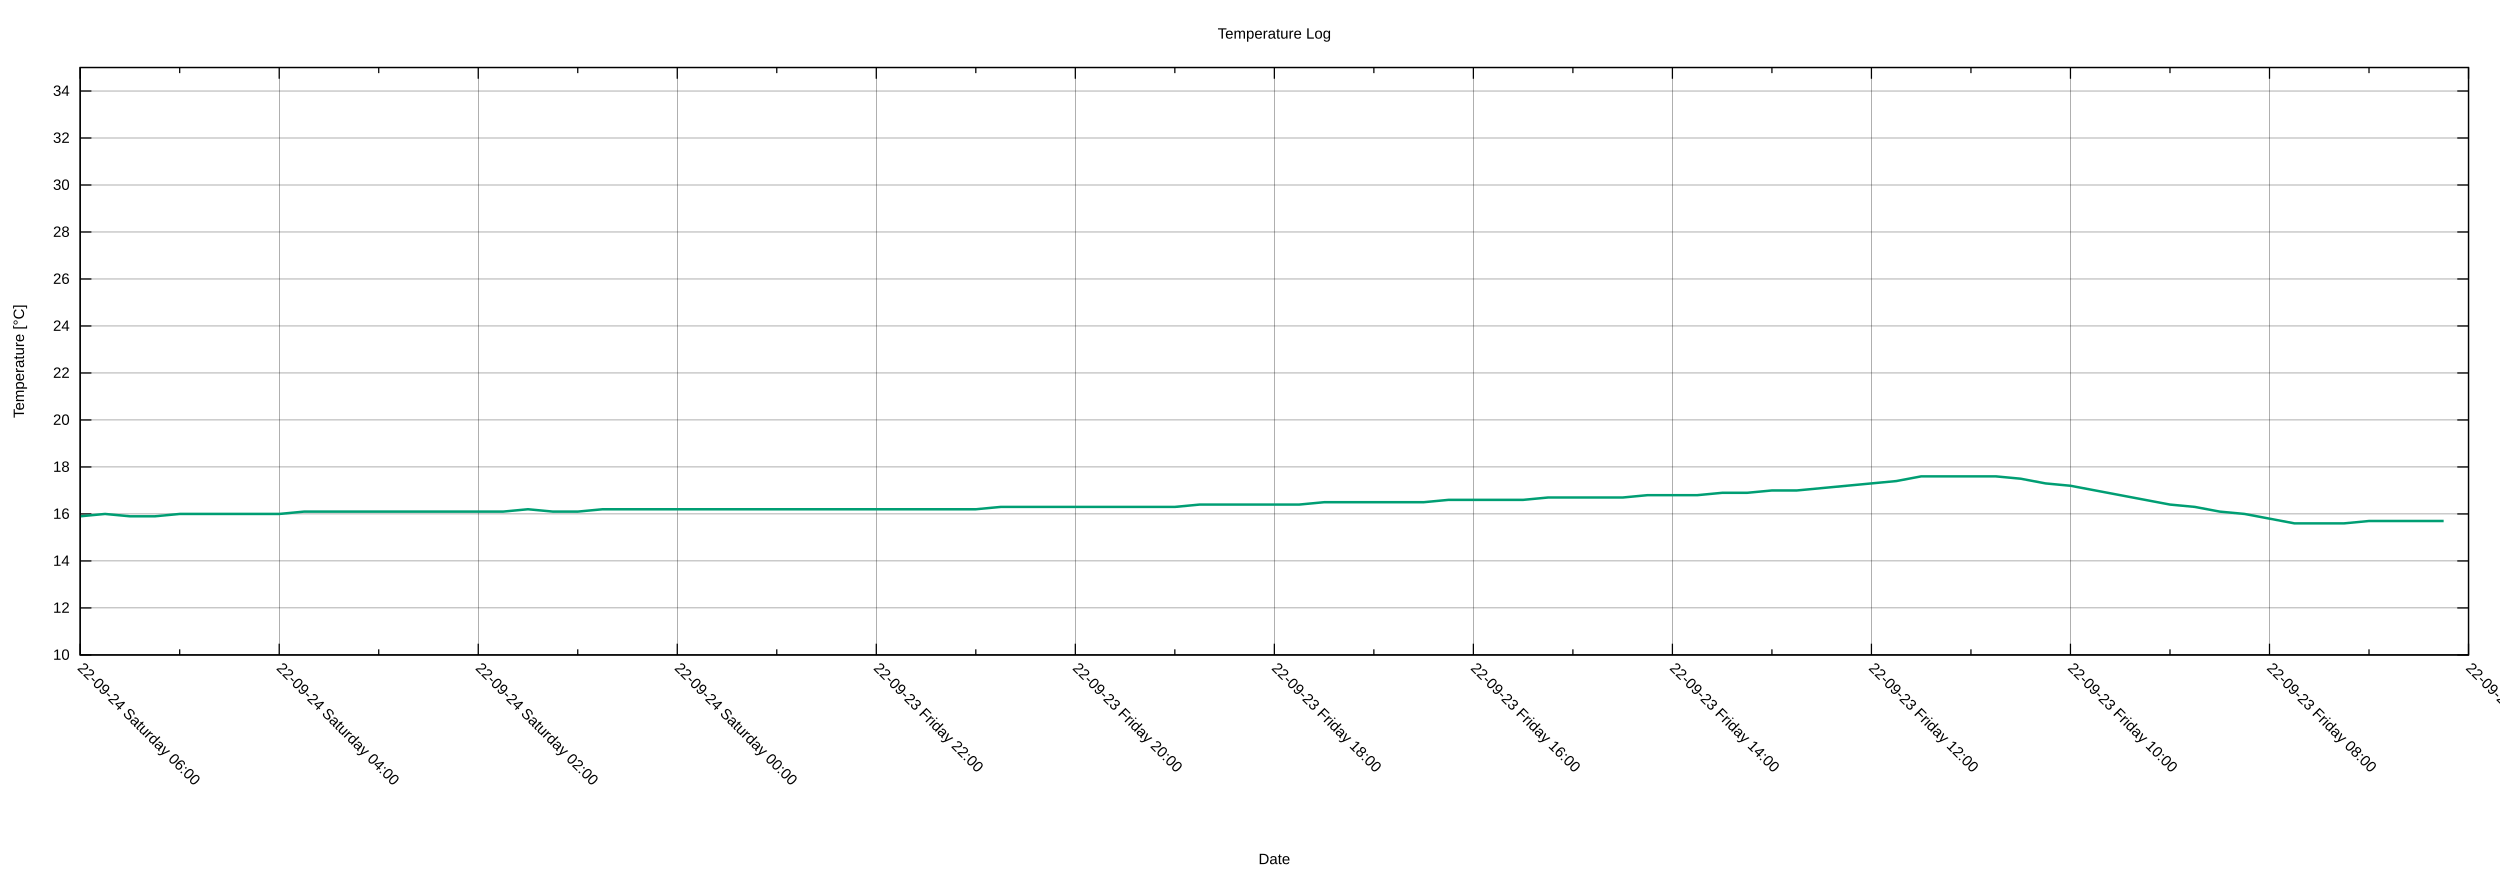
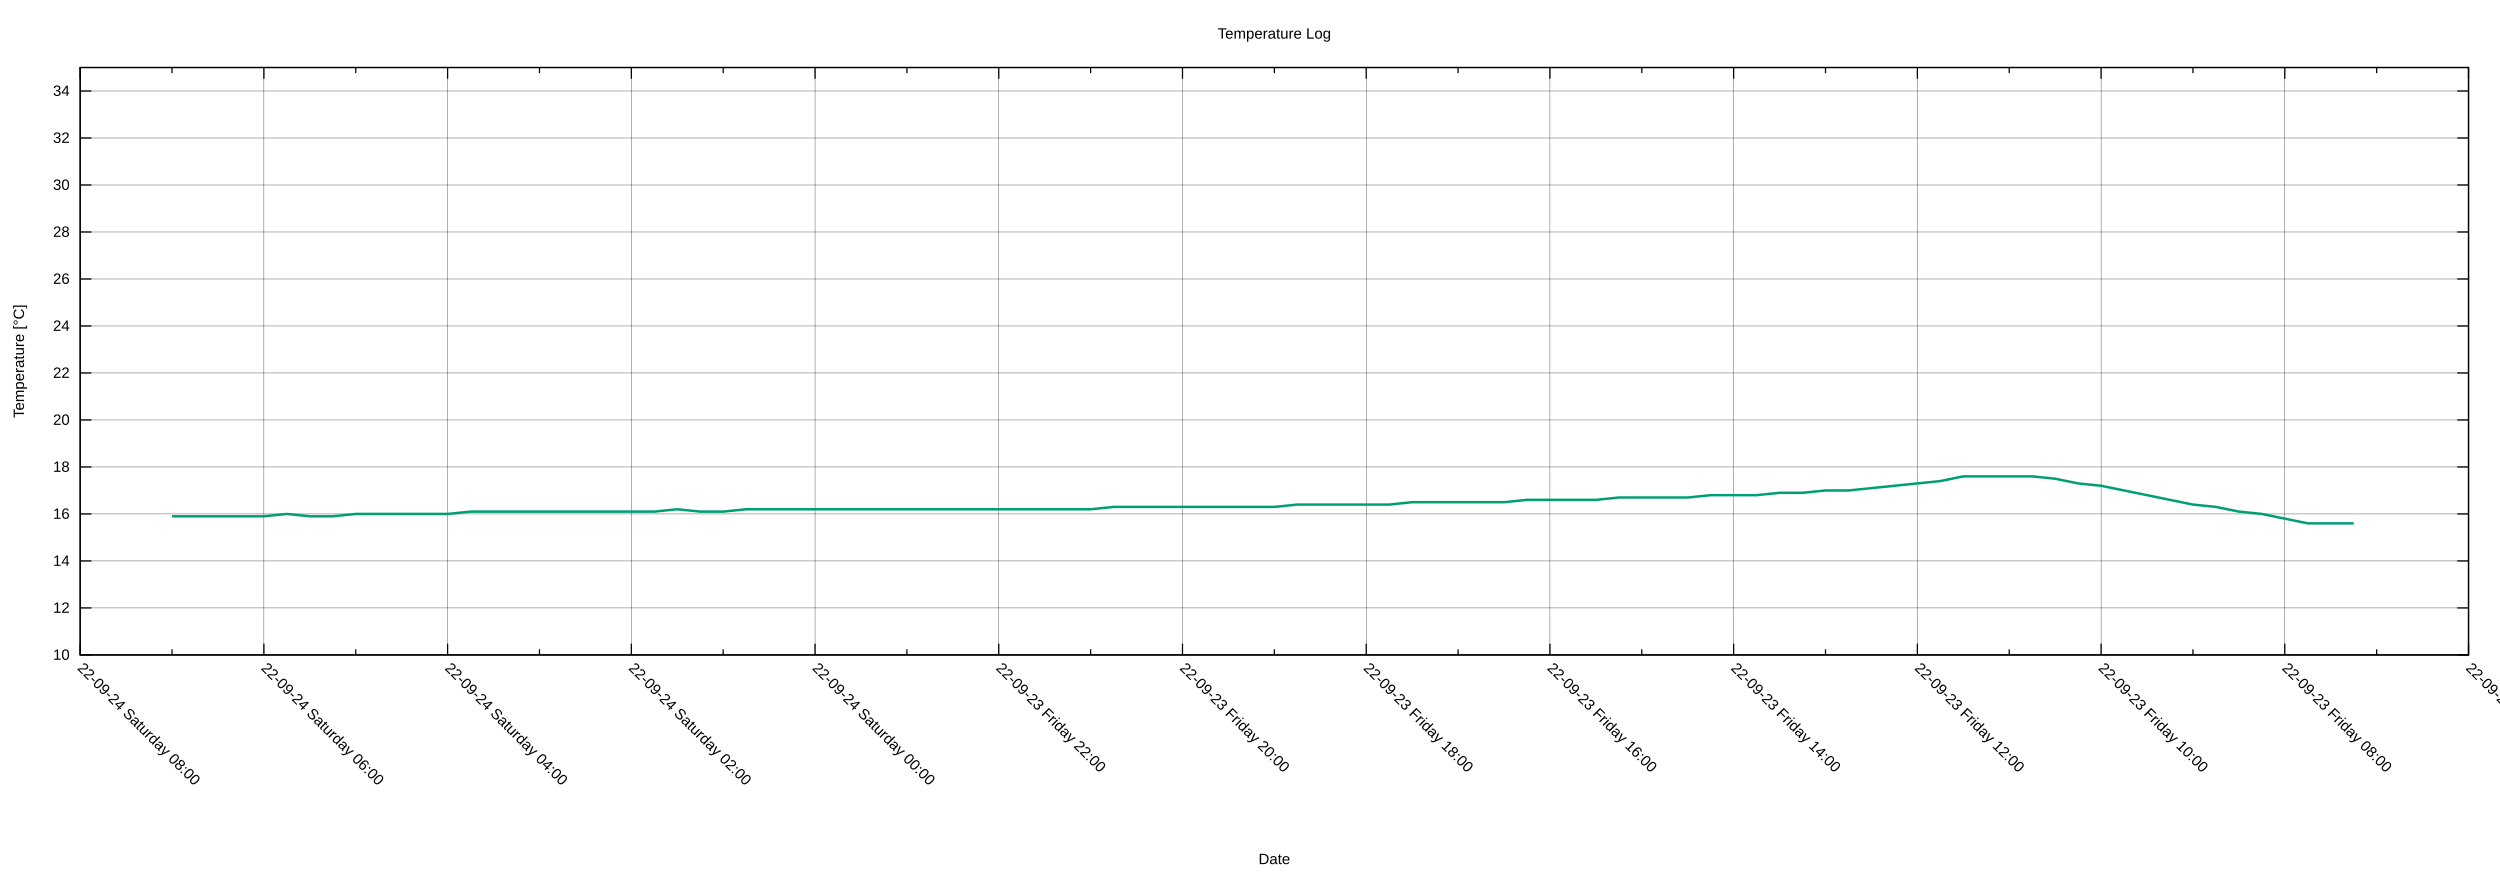
<svg xmlns="http://www.w3.org/2000/svg" xmlns:xlink="http://www.w3.org/1999/xlink" width="2000" height="700" viewBox="0 0 2000 700">
  <g id="gnuplot_canvas">
    <rect x="0" y="0" width="2000" height="700" fill="none" />
    <defs>
      <circle id="gpDot" r="0.5" stroke-width="0.5" stroke="currentColor" />
      <path id="gpPt0" stroke-width="0.222" stroke="currentColor" d="M-1,0 h2 M0,-1 v2" />
      <path id="gpPt1" stroke-width="0.222" stroke="currentColor" d="M-1,-1 L1,1 M1,-1 L-1,1" />
      <path id="gpPt2" stroke-width="0.222" stroke="currentColor" d="M-1,0 L1,0 M0,-1 L0,1 M-1,-1 L1,1 M-1,1 L1,-1" />
      <rect id="gpPt3" stroke-width="0.222" stroke="currentColor" x="-1" y="-1" width="2" height="2" />
      <rect id="gpPt4" stroke-width="0.222" stroke="currentColor" fill="currentColor" x="-1" y="-1" width="2" height="2" />
      <circle id="gpPt5" stroke-width="0.222" stroke="currentColor" cx="0" cy="0" r="1" />
      <use xlink:href="#gpPt5" id="gpPt6" fill="currentColor" stroke="none" />
      <path id="gpPt7" stroke-width="0.222" stroke="currentColor" d="M0,-1.33 L-1.33,0.67 L1.33,0.67 z" />
      <use xlink:href="#gpPt7" id="gpPt8" fill="currentColor" stroke="none" />
      <use xlink:href="#gpPt7" id="gpPt9" stroke="currentColor" transform="rotate(180)" />
      <use xlink:href="#gpPt9" id="gpPt10" fill="currentColor" stroke="none" />
      <use xlink:href="#gpPt3" id="gpPt11" stroke="currentColor" transform="rotate(45)" />
      <use xlink:href="#gpPt11" id="gpPt12" fill="currentColor" stroke="none" />
      <path id="gpPt13" stroke-width="0.222" stroke="currentColor" d="M0,1.330 L1.265,0.411 L0.782,-1.067 L-0.782,-1.076 L-1.265,0.411 z" />
      <use xlink:href="#gpPt13" id="gpPt14" fill="currentColor" stroke="none" />
      <filter id="textbox" filterUnits="objectBoundingBox" x="0" y="0" height="1" width="1">
        <feFlood flood-color="white" flood-opacity="1" result="bgnd" />
        <feComposite in="SourceGraphic" in2="bgnd" operator="atop" />
      </filter>
      <filter id="greybox" filterUnits="objectBoundingBox" x="0" y="0" height="1" width="1">
        <feFlood flood-color="lightgrey" flood-opacity="1" result="grey" />
        <feComposite in="SourceGraphic" in2="grey" operator="atop" />
      </filter>
    </defs>
    <g fill="none" color="white" stroke="currentColor" stroke-width="1.00" stroke-linecap="butt" stroke-linejoin="miter">
</g>
    <g fill="none" color="black" stroke="currentColor" stroke-width="1.00" stroke-linecap="butt" stroke-linejoin="miter">
</g>
    <g fill="none" color="black" stroke="black" stroke-width="0.25" stroke-linecap="butt" stroke-linejoin="miter">
</g>
    <g fill="none" color="black" stroke="currentColor" stroke-width="0.25" stroke-linecap="butt" stroke-linejoin="miter">
      <path stroke="black" class="gridline" d="M64.14,523.95 L1974.82,523.95  " />
    </g>
    <g fill="none" color="black" stroke="black" stroke-width="1.00" stroke-linecap="butt" stroke-linejoin="miter">
</g>
    <g fill="none" color="black" stroke="currentColor" stroke-width="1.00" stroke-linecap="butt" stroke-linejoin="miter">
      <path stroke="black" d="M64.14,523.95 L73.14,523.95 M1974.82,523.95 L1965.82,523.95  " />
      <g transform="translate(55.75,527.85)" stroke="none" fill="black" font-family="Arial" font-size="12.00" text-anchor="end">
        <text>
          <tspan font-family="Arial"> 10</tspan>
        </text>
      </g>
    </g>
    <g fill="none" color="black" stroke="currentColor" stroke-width="1.00" stroke-linecap="butt" stroke-linejoin="miter">
</g>
    <g fill="none" color="black" stroke="black" stroke-width="0.25" stroke-linecap="butt" stroke-linejoin="miter">
</g>
    <g fill="none" color="black" stroke="currentColor" stroke-width="0.25" stroke-linecap="butt" stroke-linejoin="miter">
      <path stroke="black" class="gridline" d="M64.14,486.35 L1974.82,486.35  " />
    </g>
    <g fill="none" color="black" stroke="black" stroke-width="1.00" stroke-linecap="butt" stroke-linejoin="miter">
</g>
    <g fill="none" color="black" stroke="currentColor" stroke-width="1.00" stroke-linecap="butt" stroke-linejoin="miter">
      <path stroke="black" d="M64.14,486.35 L73.14,486.35 M1974.82,486.35 L1965.82,486.35  " />
      <g transform="translate(55.75,490.25)" stroke="none" fill="black" font-family="Arial" font-size="12.00" text-anchor="end">
        <text>
          <tspan font-family="Arial"> 12</tspan>
        </text>
      </g>
    </g>
    <g fill="none" color="black" stroke="currentColor" stroke-width="1.00" stroke-linecap="butt" stroke-linejoin="miter">
</g>
    <g fill="none" color="black" stroke="black" stroke-width="0.25" stroke-linecap="butt" stroke-linejoin="miter">
</g>
    <g fill="none" color="black" stroke="currentColor" stroke-width="0.25" stroke-linecap="butt" stroke-linejoin="miter">
      <path stroke="black" class="gridline" d="M64.14,448.76 L1974.82,448.76  " />
    </g>
    <g fill="none" color="black" stroke="black" stroke-width="1.00" stroke-linecap="butt" stroke-linejoin="miter">
</g>
    <g fill="none" color="black" stroke="currentColor" stroke-width="1.00" stroke-linecap="butt" stroke-linejoin="miter">
      <path stroke="black" d="M64.14,448.76 L73.14,448.76 M1974.82,448.76 L1965.82,448.76  " />
      <g transform="translate(55.75,452.66)" stroke="none" fill="black" font-family="Arial" font-size="12.00" text-anchor="end">
        <text>
          <tspan font-family="Arial"> 14</tspan>
        </text>
      </g>
    </g>
    <g fill="none" color="black" stroke="currentColor" stroke-width="1.00" stroke-linecap="butt" stroke-linejoin="miter">
</g>
    <g fill="none" color="black" stroke="black" stroke-width="0.25" stroke-linecap="butt" stroke-linejoin="miter">
</g>
    <g fill="none" color="black" stroke="currentColor" stroke-width="0.25" stroke-linecap="butt" stroke-linejoin="miter">
      <path stroke="black" class="gridline" d="M64.14,411.16 L1974.82,411.16  " />
    </g>
    <g fill="none" color="black" stroke="black" stroke-width="1.00" stroke-linecap="butt" stroke-linejoin="miter">
</g>
    <g fill="none" color="black" stroke="currentColor" stroke-width="1.00" stroke-linecap="butt" stroke-linejoin="miter">
      <path stroke="black" d="M64.14,411.16 L73.14,411.16 M1974.82,411.16 L1965.82,411.16  " />
      <g transform="translate(55.75,415.06)" stroke="none" fill="black" font-family="Arial" font-size="12.00" text-anchor="end">
        <text>
          <tspan font-family="Arial"> 16</tspan>
        </text>
      </g>
    </g>
    <g fill="none" color="black" stroke="currentColor" stroke-width="1.00" stroke-linecap="butt" stroke-linejoin="miter">
</g>
    <g fill="none" color="black" stroke="black" stroke-width="0.25" stroke-linecap="butt" stroke-linejoin="miter">
</g>
    <g fill="none" color="black" stroke="currentColor" stroke-width="0.25" stroke-linecap="butt" stroke-linejoin="miter">
      <path stroke="black" class="gridline" d="M64.14,373.57 L1974.82,373.57  " />
    </g>
    <g fill="none" color="black" stroke="black" stroke-width="1.00" stroke-linecap="butt" stroke-linejoin="miter">
</g>
    <g fill="none" color="black" stroke="currentColor" stroke-width="1.00" stroke-linecap="butt" stroke-linejoin="miter">
      <path stroke="black" d="M64.14,373.57 L73.14,373.57 M1974.82,373.57 L1965.82,373.57  " />
      <g transform="translate(55.75,377.47)" stroke="none" fill="black" font-family="Arial" font-size="12.00" text-anchor="end">
        <text>
          <tspan font-family="Arial"> 18</tspan>
        </text>
      </g>
    </g>
    <g fill="none" color="black" stroke="currentColor" stroke-width="1.00" stroke-linecap="butt" stroke-linejoin="miter">
</g>
    <g fill="none" color="black" stroke="black" stroke-width="0.25" stroke-linecap="butt" stroke-linejoin="miter">
</g>
    <g fill="none" color="black" stroke="currentColor" stroke-width="0.25" stroke-linecap="butt" stroke-linejoin="miter">
      <path stroke="black" class="gridline" d="M64.14,335.97 L1974.82,335.97  " />
    </g>
    <g fill="none" color="black" stroke="black" stroke-width="1.00" stroke-linecap="butt" stroke-linejoin="miter">
</g>
    <g fill="none" color="black" stroke="currentColor" stroke-width="1.00" stroke-linecap="butt" stroke-linejoin="miter">
      <path stroke="black" d="M64.14,335.97 L73.14,335.97 M1974.82,335.97 L1965.82,335.97  " />
      <g transform="translate(55.75,339.87)" stroke="none" fill="black" font-family="Arial" font-size="12.00" text-anchor="end">
        <text>
          <tspan font-family="Arial"> 20</tspan>
        </text>
      </g>
    </g>
    <g fill="none" color="black" stroke="currentColor" stroke-width="1.00" stroke-linecap="butt" stroke-linejoin="miter">
</g>
    <g fill="none" color="black" stroke="black" stroke-width="0.25" stroke-linecap="butt" stroke-linejoin="miter">
</g>
    <g fill="none" color="black" stroke="currentColor" stroke-width="0.25" stroke-linecap="butt" stroke-linejoin="miter">
      <path stroke="black" class="gridline" d="M64.14,298.38 L1974.82,298.38  " />
    </g>
    <g fill="none" color="black" stroke="black" stroke-width="1.00" stroke-linecap="butt" stroke-linejoin="miter">
</g>
    <g fill="none" color="black" stroke="currentColor" stroke-width="1.00" stroke-linecap="butt" stroke-linejoin="miter">
      <path stroke="black" d="M64.14,298.38 L73.14,298.38 M1974.82,298.38 L1965.82,298.38  " />
      <g transform="translate(55.75,302.28)" stroke="none" fill="black" font-family="Arial" font-size="12.00" text-anchor="end">
        <text>
          <tspan font-family="Arial"> 22</tspan>
        </text>
      </g>
    </g>
    <g fill="none" color="black" stroke="currentColor" stroke-width="1.00" stroke-linecap="butt" stroke-linejoin="miter">
</g>
    <g fill="none" color="black" stroke="black" stroke-width="0.25" stroke-linecap="butt" stroke-linejoin="miter">
</g>
    <g fill="none" color="black" stroke="currentColor" stroke-width="0.25" stroke-linecap="butt" stroke-linejoin="miter">
      <path stroke="black" class="gridline" d="M64.14,260.78 L1974.82,260.78  " />
    </g>
    <g fill="none" color="black" stroke="black" stroke-width="1.00" stroke-linecap="butt" stroke-linejoin="miter">
</g>
    <g fill="none" color="black" stroke="currentColor" stroke-width="1.00" stroke-linecap="butt" stroke-linejoin="miter">
      <path stroke="black" d="M64.14,260.78 L73.14,260.78 M1974.82,260.78 L1965.82,260.78  " />
      <g transform="translate(55.75,264.68)" stroke="none" fill="black" font-family="Arial" font-size="12.00" text-anchor="end">
        <text>
          <tspan font-family="Arial"> 24</tspan>
        </text>
      </g>
    </g>
    <g fill="none" color="black" stroke="currentColor" stroke-width="1.00" stroke-linecap="butt" stroke-linejoin="miter">
</g>
    <g fill="none" color="black" stroke="black" stroke-width="0.25" stroke-linecap="butt" stroke-linejoin="miter">
</g>
    <g fill="none" color="black" stroke="currentColor" stroke-width="0.25" stroke-linecap="butt" stroke-linejoin="miter">
      <path stroke="black" class="gridline" d="M64.14,223.19 L1974.82,223.19  " />
    </g>
    <g fill="none" color="black" stroke="black" stroke-width="1.00" stroke-linecap="butt" stroke-linejoin="miter">
</g>
    <g fill="none" color="black" stroke="currentColor" stroke-width="1.00" stroke-linecap="butt" stroke-linejoin="miter">
      <path stroke="black" d="M64.14,223.19 L73.14,223.19 M1974.82,223.19 L1965.82,223.19  " />
      <g transform="translate(55.75,227.09)" stroke="none" fill="black" font-family="Arial" font-size="12.00" text-anchor="end">
        <text>
          <tspan font-family="Arial"> 26</tspan>
        </text>
      </g>
    </g>
    <g fill="none" color="black" stroke="currentColor" stroke-width="1.00" stroke-linecap="butt" stroke-linejoin="miter">
</g>
    <g fill="none" color="black" stroke="black" stroke-width="0.25" stroke-linecap="butt" stroke-linejoin="miter">
</g>
    <g fill="none" color="black" stroke="currentColor" stroke-width="0.25" stroke-linecap="butt" stroke-linejoin="miter">
      <path stroke="black" class="gridline" d="M64.14,185.59 L1974.82,185.59  " />
    </g>
    <g fill="none" color="black" stroke="black" stroke-width="1.00" stroke-linecap="butt" stroke-linejoin="miter">
</g>
    <g fill="none" color="black" stroke="currentColor" stroke-width="1.00" stroke-linecap="butt" stroke-linejoin="miter">
      <path stroke="black" d="M64.14,185.59 L73.14,185.59 M1974.82,185.59 L1965.82,185.59  " />
      <g transform="translate(55.75,189.49)" stroke="none" fill="black" font-family="Arial" font-size="12.00" text-anchor="end">
        <text>
          <tspan font-family="Arial"> 28</tspan>
        </text>
      </g>
    </g>
    <g fill="none" color="black" stroke="currentColor" stroke-width="1.00" stroke-linecap="butt" stroke-linejoin="miter">
</g>
    <g fill="none" color="black" stroke="black" stroke-width="0.25" stroke-linecap="butt" stroke-linejoin="miter">
</g>
    <g fill="none" color="black" stroke="currentColor" stroke-width="0.25" stroke-linecap="butt" stroke-linejoin="miter">
      <path stroke="black" class="gridline" d="M64.14,148.00 L1974.82,148.00  " />
    </g>
    <g fill="none" color="black" stroke="black" stroke-width="1.00" stroke-linecap="butt" stroke-linejoin="miter">
</g>
    <g fill="none" color="black" stroke="currentColor" stroke-width="1.00" stroke-linecap="butt" stroke-linejoin="miter">
      <path stroke="black" d="M64.14,148.00 L73.14,148.00 M1974.82,148.00 L1965.82,148.00  " />
      <g transform="translate(55.75,151.90)" stroke="none" fill="black" font-family="Arial" font-size="12.00" text-anchor="end">
        <text>
          <tspan font-family="Arial"> 30</tspan>
        </text>
      </g>
    </g>
    <g fill="none" color="black" stroke="currentColor" stroke-width="1.00" stroke-linecap="butt" stroke-linejoin="miter">
</g>
    <g fill="none" color="black" stroke="black" stroke-width="0.25" stroke-linecap="butt" stroke-linejoin="miter">
</g>
    <g fill="none" color="black" stroke="currentColor" stroke-width="0.25" stroke-linecap="butt" stroke-linejoin="miter">
      <path stroke="black" class="gridline" d="M64.14,110.40 L1974.82,110.40  " />
    </g>
    <g fill="none" color="black" stroke="black" stroke-width="1.00" stroke-linecap="butt" stroke-linejoin="miter">
</g>
    <g fill="none" color="black" stroke="currentColor" stroke-width="1.00" stroke-linecap="butt" stroke-linejoin="miter">
      <path stroke="black" d="M64.14,110.40 L73.14,110.40 M1974.82,110.40 L1965.82,110.40  " />
      <g transform="translate(55.75,114.30)" stroke="none" fill="black" font-family="Arial" font-size="12.00" text-anchor="end">
        <text>
          <tspan font-family="Arial"> 32</tspan>
        </text>
      </g>
    </g>
    <g fill="none" color="black" stroke="currentColor" stroke-width="1.00" stroke-linecap="butt" stroke-linejoin="miter">
</g>
    <g fill="none" color="black" stroke="black" stroke-width="0.25" stroke-linecap="butt" stroke-linejoin="miter">
</g>
    <g fill="none" color="black" stroke="currentColor" stroke-width="0.25" stroke-linecap="butt" stroke-linejoin="miter">
      <path stroke="black" class="gridline" d="M64.14,72.81 L1974.82,72.81  " />
    </g>
    <g fill="none" color="black" stroke="black" stroke-width="1.00" stroke-linecap="butt" stroke-linejoin="miter">
</g>
    <g fill="none" color="black" stroke="currentColor" stroke-width="1.00" stroke-linecap="butt" stroke-linejoin="miter">
      <path stroke="black" d="M64.14,72.81 L73.14,72.81 M1974.82,72.81 L1965.82,72.81  " />
      <g transform="translate(55.75,76.71)" stroke="none" fill="black" font-family="Arial" font-size="12.00" text-anchor="end">
        <text>
          <tspan font-family="Arial"> 34</tspan>
        </text>
      </g>
    </g>
    <g fill="none" color="black" stroke="currentColor" stroke-width="1.00" stroke-linecap="butt" stroke-linejoin="miter">
</g>
    <g fill="none" color="black" stroke="black" stroke-width="0.25" stroke-linecap="butt" stroke-linejoin="miter">
</g>
    <g fill="none" color="black" stroke="currentColor" stroke-width="0.25" stroke-linecap="butt" stroke-linejoin="miter">
      <path stroke="black" class="gridline" d="M1974.82,523.95 L1974.82,54.01  " />
    </g>
    <g fill="none" color="black" stroke="black" stroke-width="1.00" stroke-linecap="butt" stroke-linejoin="miter">
</g>
    <g fill="none" color="black" stroke="currentColor" stroke-width="1.00" stroke-linecap="butt" stroke-linejoin="miter">
      <path stroke="black" d="M1974.82,523.95 L1974.82,514.95 M1974.82,54.01 L1974.82,63.01  " />
      <g transform="translate(1972.06,535.10) rotate(45)" stroke="none" fill="black" font-family="Arial" font-size="12.00" text-anchor="start">
        <text>
          <tspan font-family="Arial">22-09-23 Friday 06:00</tspan>
        </text>
      </g>
    </g>
    <g fill="none" color="black" stroke="currentColor" stroke-width="1.00" stroke-linecap="butt" stroke-linejoin="miter">
-       <path stroke="black" d="M1895.21,523.95 L1895.21,519.45 M1895.21,54.01 L1895.21,58.51  " />
-     </g>
-     <g fill="none" color="black" stroke="black" stroke-width="0.25" stroke-linecap="butt" stroke-linejoin="miter">
- </g>
-     <g fill="none" color="black" stroke="currentColor" stroke-width="0.25" stroke-linecap="butt" stroke-linejoin="miter">
-       <path stroke="black" class="gridline" d="M1815.60,523.95 L1815.60,54.01  " />
-     </g>
-     <g fill="none" color="black" stroke="black" stroke-width="1.00" stroke-linecap="butt" stroke-linejoin="miter">
- </g>
-     <g fill="none" color="black" stroke="currentColor" stroke-width="1.00" stroke-linecap="butt" stroke-linejoin="miter">
-       <path stroke="black" d="M1815.60,523.95 L1815.60,514.95 M1815.60,54.01 L1815.60,63.01  " />
-       <g transform="translate(1812.84,535.10) rotate(45)" stroke="none" fill="black" font-family="Arial" font-size="12.00" text-anchor="start">
+       <path stroke="black" d="M1901.33,523.95 L1901.33,519.45 M1901.33,54.01 L1901.33,58.51  " />
+     </g>
+     <g fill="none" color="black" stroke="black" stroke-width="0.25" stroke-linecap="butt" stroke-linejoin="miter">
+ </g>
+     <g fill="none" color="black" stroke="currentColor" stroke-width="0.25" stroke-linecap="butt" stroke-linejoin="miter">
+       <path stroke="black" class="gridline" d="M1827.84,523.95 L1827.84,54.01  " />
+     </g>
+     <g fill="none" color="black" stroke="black" stroke-width="1.00" stroke-linecap="butt" stroke-linejoin="miter">
+ </g>
+     <g fill="none" color="black" stroke="currentColor" stroke-width="1.00" stroke-linecap="butt" stroke-linejoin="miter">
+       <path stroke="black" d="M1827.84,523.95 L1827.84,514.95 M1827.84,54.01 L1827.84,63.01  " />
+       <g transform="translate(1825.08,535.10) rotate(45)" stroke="none" fill="black" font-family="Arial" font-size="12.00" text-anchor="start">
        <text>
          <tspan font-family="Arial">22-09-23 Friday 08:00</tspan>
        </text>
      </g>
    </g>
    <g fill="none" color="black" stroke="currentColor" stroke-width="1.00" stroke-linecap="butt" stroke-linejoin="miter">
-       <path stroke="black" d="M1735.99,523.95 L1735.99,519.45 M1735.99,54.01 L1735.99,58.51  " />
-     </g>
-     <g fill="none" color="black" stroke="black" stroke-width="0.25" stroke-linecap="butt" stroke-linejoin="miter">
- </g>
-     <g fill="none" color="black" stroke="currentColor" stroke-width="0.25" stroke-linecap="butt" stroke-linejoin="miter">
-       <path stroke="black" class="gridline" d="M1656.37,523.95 L1656.37,54.01  " />
-     </g>
-     <g fill="none" color="black" stroke="black" stroke-width="1.00" stroke-linecap="butt" stroke-linejoin="miter">
- </g>
-     <g fill="none" color="black" stroke="currentColor" stroke-width="1.00" stroke-linecap="butt" stroke-linejoin="miter">
-       <path stroke="black" d="M1656.37,523.95 L1656.37,514.95 M1656.37,54.01 L1656.37,63.01  " />
-       <g transform="translate(1653.61,535.10) rotate(45)" stroke="none" fill="black" font-family="Arial" font-size="12.00" text-anchor="start">
+       <path stroke="black" d="M1754.36,523.95 L1754.36,519.45 M1754.36,54.01 L1754.36,58.51  " />
+     </g>
+     <g fill="none" color="black" stroke="black" stroke-width="0.25" stroke-linecap="butt" stroke-linejoin="miter">
+ </g>
+     <g fill="none" color="black" stroke="currentColor" stroke-width="0.25" stroke-linecap="butt" stroke-linejoin="miter">
+       <path stroke="black" class="gridline" d="M1680.87,523.95 L1680.87,54.01  " />
+     </g>
+     <g fill="none" color="black" stroke="black" stroke-width="1.00" stroke-linecap="butt" stroke-linejoin="miter">
+ </g>
+     <g fill="none" color="black" stroke="currentColor" stroke-width="1.00" stroke-linecap="butt" stroke-linejoin="miter">
+       <path stroke="black" d="M1680.87,523.95 L1680.87,514.95 M1680.87,54.01 L1680.87,63.01  " />
+       <g transform="translate(1678.11,535.10) rotate(45)" stroke="none" fill="black" font-family="Arial" font-size="12.00" text-anchor="start">
        <text>
          <tspan font-family="Arial">22-09-23 Friday 10:00</tspan>
        </text>
      </g>
    </g>
    <g fill="none" color="black" stroke="currentColor" stroke-width="1.00" stroke-linecap="butt" stroke-linejoin="miter">
-       <path stroke="black" d="M1576.76,523.95 L1576.76,519.45 M1576.76,54.01 L1576.76,58.51  " />
-     </g>
-     <g fill="none" color="black" stroke="black" stroke-width="0.25" stroke-linecap="butt" stroke-linejoin="miter">
- </g>
-     <g fill="none" color="black" stroke="currentColor" stroke-width="0.25" stroke-linecap="butt" stroke-linejoin="miter">
-       <path stroke="black" class="gridline" d="M1497.15,523.95 L1497.15,54.01  " />
-     </g>
-     <g fill="none" color="black" stroke="black" stroke-width="1.00" stroke-linecap="butt" stroke-linejoin="miter">
- </g>
-     <g fill="none" color="black" stroke="currentColor" stroke-width="1.00" stroke-linecap="butt" stroke-linejoin="miter">
-       <path stroke="black" d="M1497.15,523.95 L1497.15,514.95 M1497.15,54.01 L1497.15,63.01  " />
-       <g transform="translate(1494.39,535.10) rotate(45)" stroke="none" fill="black" font-family="Arial" font-size="12.00" text-anchor="start">
+       <path stroke="black" d="M1607.38,523.95 L1607.38,519.45 M1607.38,54.01 L1607.38,58.51  " />
+     </g>
+     <g fill="none" color="black" stroke="black" stroke-width="0.25" stroke-linecap="butt" stroke-linejoin="miter">
+ </g>
+     <g fill="none" color="black" stroke="currentColor" stroke-width="0.25" stroke-linecap="butt" stroke-linejoin="miter">
+       <path stroke="black" class="gridline" d="M1533.89,523.95 L1533.89,54.01  " />
+     </g>
+     <g fill="none" color="black" stroke="black" stroke-width="1.00" stroke-linecap="butt" stroke-linejoin="miter">
+ </g>
+     <g fill="none" color="black" stroke="currentColor" stroke-width="1.00" stroke-linecap="butt" stroke-linejoin="miter">
+       <path stroke="black" d="M1533.89,523.95 L1533.89,514.95 M1533.89,54.01 L1533.89,63.01  " />
+       <g transform="translate(1531.13,535.10) rotate(45)" stroke="none" fill="black" font-family="Arial" font-size="12.00" text-anchor="start">
        <text>
          <tspan font-family="Arial">22-09-23 Friday 12:00</tspan>
        </text>
      </g>
    </g>
    <g fill="none" color="black" stroke="currentColor" stroke-width="1.00" stroke-linecap="butt" stroke-linejoin="miter">
-       <path stroke="black" d="M1417.54,523.95 L1417.54,519.45 M1417.54,54.01 L1417.54,58.51  " />
-     </g>
-     <g fill="none" color="black" stroke="black" stroke-width="0.25" stroke-linecap="butt" stroke-linejoin="miter">
- </g>
-     <g fill="none" color="black" stroke="currentColor" stroke-width="0.25" stroke-linecap="butt" stroke-linejoin="miter">
-       <path stroke="black" class="gridline" d="M1337.93,523.95 L1337.93,54.01  " />
-     </g>
-     <g fill="none" color="black" stroke="black" stroke-width="1.00" stroke-linecap="butt" stroke-linejoin="miter">
- </g>
-     <g fill="none" color="black" stroke="currentColor" stroke-width="1.00" stroke-linecap="butt" stroke-linejoin="miter">
-       <path stroke="black" d="M1337.93,523.95 L1337.93,514.95 M1337.93,54.01 L1337.93,63.01  " />
-       <g transform="translate(1335.17,535.10) rotate(45)" stroke="none" fill="black" font-family="Arial" font-size="12.00" text-anchor="start">
+       <path stroke="black" d="M1460.41,523.95 L1460.41,519.45 M1460.41,54.01 L1460.41,58.51  " />
+     </g>
+     <g fill="none" color="black" stroke="black" stroke-width="0.25" stroke-linecap="butt" stroke-linejoin="miter">
+ </g>
+     <g fill="none" color="black" stroke="currentColor" stroke-width="0.25" stroke-linecap="butt" stroke-linejoin="miter">
+       <path stroke="black" class="gridline" d="M1386.92,523.95 L1386.92,54.01  " />
+     </g>
+     <g fill="none" color="black" stroke="black" stroke-width="1.00" stroke-linecap="butt" stroke-linejoin="miter">
+ </g>
+     <g fill="none" color="black" stroke="currentColor" stroke-width="1.00" stroke-linecap="butt" stroke-linejoin="miter">
+       <path stroke="black" d="M1386.92,523.95 L1386.92,514.95 M1386.92,54.01 L1386.92,63.01  " />
+       <g transform="translate(1384.16,535.10) rotate(45)" stroke="none" fill="black" font-family="Arial" font-size="12.00" text-anchor="start">
        <text>
          <tspan font-family="Arial">22-09-23 Friday 14:00</tspan>
        </text>
      </g>
    </g>
    <g fill="none" color="black" stroke="currentColor" stroke-width="1.00" stroke-linecap="butt" stroke-linejoin="miter">
-       <path stroke="black" d="M1258.32,523.95 L1258.32,519.45 M1258.32,54.01 L1258.32,58.51  " />
-     </g>
-     <g fill="none" color="black" stroke="black" stroke-width="0.25" stroke-linecap="butt" stroke-linejoin="miter">
- </g>
-     <g fill="none" color="black" stroke="currentColor" stroke-width="0.25" stroke-linecap="butt" stroke-linejoin="miter">
-       <path stroke="black" class="gridline" d="M1178.70,523.95 L1178.70,54.01  " />
-     </g>
-     <g fill="none" color="black" stroke="black" stroke-width="1.00" stroke-linecap="butt" stroke-linejoin="miter">
- </g>
-     <g fill="none" color="black" stroke="currentColor" stroke-width="1.00" stroke-linecap="butt" stroke-linejoin="miter">
-       <path stroke="black" d="M1178.70,523.95 L1178.70,514.95 M1178.70,54.01 L1178.70,63.01  " />
-       <g transform="translate(1175.94,535.10) rotate(45)" stroke="none" fill="black" font-family="Arial" font-size="12.00" text-anchor="start">
+       <path stroke="black" d="M1313.43,523.95 L1313.43,519.45 M1313.43,54.01 L1313.43,58.51  " />
+     </g>
+     <g fill="none" color="black" stroke="black" stroke-width="0.25" stroke-linecap="butt" stroke-linejoin="miter">
+ </g>
+     <g fill="none" color="black" stroke="currentColor" stroke-width="0.25" stroke-linecap="butt" stroke-linejoin="miter">
+       <path stroke="black" class="gridline" d="M1239.94,523.95 L1239.94,54.01  " />
+     </g>
+     <g fill="none" color="black" stroke="black" stroke-width="1.00" stroke-linecap="butt" stroke-linejoin="miter">
+ </g>
+     <g fill="none" color="black" stroke="currentColor" stroke-width="1.00" stroke-linecap="butt" stroke-linejoin="miter">
+       <path stroke="black" d="M1239.94,523.95 L1239.94,514.95 M1239.94,54.01 L1239.94,63.01  " />
+       <g transform="translate(1237.18,535.10) rotate(45)" stroke="none" fill="black" font-family="Arial" font-size="12.00" text-anchor="start">
        <text>
          <tspan font-family="Arial">22-09-23 Friday 16:00</tspan>
        </text>
      </g>
    </g>
    <g fill="none" color="black" stroke="currentColor" stroke-width="1.00" stroke-linecap="butt" stroke-linejoin="miter">
-       <path stroke="black" d="M1099.09,523.95 L1099.09,519.45 M1099.09,54.01 L1099.09,58.51  " />
-     </g>
-     <g fill="none" color="black" stroke="black" stroke-width="0.25" stroke-linecap="butt" stroke-linejoin="miter">
- </g>
-     <g fill="none" color="black" stroke="currentColor" stroke-width="0.25" stroke-linecap="butt" stroke-linejoin="miter">
-       <path stroke="black" class="gridline" d="M1019.48,523.95 L1019.48,54.01  " />
-     </g>
-     <g fill="none" color="black" stroke="black" stroke-width="1.00" stroke-linecap="butt" stroke-linejoin="miter">
- </g>
-     <g fill="none" color="black" stroke="currentColor" stroke-width="1.00" stroke-linecap="butt" stroke-linejoin="miter">
-       <path stroke="black" d="M1019.48,523.95 L1019.48,514.95 M1019.48,54.01 L1019.48,63.01  " />
-       <g transform="translate(1016.72,535.10) rotate(45)" stroke="none" fill="black" font-family="Arial" font-size="12.00" text-anchor="start">
+       <path stroke="black" d="M1166.46,523.95 L1166.46,519.45 M1166.46,54.01 L1166.46,58.51  " />
+     </g>
+     <g fill="none" color="black" stroke="black" stroke-width="0.25" stroke-linecap="butt" stroke-linejoin="miter">
+ </g>
+     <g fill="none" color="black" stroke="currentColor" stroke-width="0.25" stroke-linecap="butt" stroke-linejoin="miter">
+       <path stroke="black" class="gridline" d="M1092.97,523.95 L1092.97,54.01  " />
+     </g>
+     <g fill="none" color="black" stroke="black" stroke-width="1.00" stroke-linecap="butt" stroke-linejoin="miter">
+ </g>
+     <g fill="none" color="black" stroke="currentColor" stroke-width="1.00" stroke-linecap="butt" stroke-linejoin="miter">
+       <path stroke="black" d="M1092.97,523.95 L1092.97,514.95 M1092.97,54.01 L1092.97,63.01  " />
+       <g transform="translate(1090.21,535.10) rotate(45)" stroke="none" fill="black" font-family="Arial" font-size="12.00" text-anchor="start">
        <text>
          <tspan font-family="Arial">22-09-23 Friday 18:00</tspan>
        </text>
      </g>
    </g>
    <g fill="none" color="black" stroke="currentColor" stroke-width="1.00" stroke-linecap="butt" stroke-linejoin="miter">
-       <path stroke="black" d="M939.87,523.95 L939.87,519.45 M939.87,54.01 L939.87,58.51  " />
-     </g>
-     <g fill="none" color="black" stroke="black" stroke-width="0.25" stroke-linecap="butt" stroke-linejoin="miter">
- </g>
-     <g fill="none" color="black" stroke="currentColor" stroke-width="0.25" stroke-linecap="butt" stroke-linejoin="miter">
-       <path stroke="black" class="gridline" d="M860.26,523.95 L860.26,54.01  " />
-     </g>
-     <g fill="none" color="black" stroke="black" stroke-width="1.00" stroke-linecap="butt" stroke-linejoin="miter">
- </g>
-     <g fill="none" color="black" stroke="currentColor" stroke-width="1.00" stroke-linecap="butt" stroke-linejoin="miter">
-       <path stroke="black" d="M860.26,523.95 L860.26,514.95 M860.26,54.01 L860.26,63.01  " />
-       <g transform="translate(857.50,535.10) rotate(45)" stroke="none" fill="black" font-family="Arial" font-size="12.00" text-anchor="start">
+       <path stroke="black" d="M1019.48,523.95 L1019.48,519.45 M1019.48,54.01 L1019.48,58.51  " />
+     </g>
+     <g fill="none" color="black" stroke="black" stroke-width="0.25" stroke-linecap="butt" stroke-linejoin="miter">
+ </g>
+     <g fill="none" color="black" stroke="currentColor" stroke-width="0.25" stroke-linecap="butt" stroke-linejoin="miter">
+       <path stroke="black" class="gridline" d="M945.99,523.95 L945.99,54.01  " />
+     </g>
+     <g fill="none" color="black" stroke="black" stroke-width="1.00" stroke-linecap="butt" stroke-linejoin="miter">
+ </g>
+     <g fill="none" color="black" stroke="currentColor" stroke-width="1.00" stroke-linecap="butt" stroke-linejoin="miter">
+       <path stroke="black" d="M945.99,523.95 L945.99,514.95 M945.99,54.01 L945.99,63.01  " />
+       <g transform="translate(943.23,535.10) rotate(45)" stroke="none" fill="black" font-family="Arial" font-size="12.00" text-anchor="start">
        <text>
          <tspan font-family="Arial">22-09-23 Friday 20:00</tspan>
        </text>
      </g>
    </g>
    <g fill="none" color="black" stroke="currentColor" stroke-width="1.00" stroke-linecap="butt" stroke-linejoin="miter">
-       <path stroke="black" d="M780.65,523.95 L780.65,519.45 M780.65,54.01 L780.65,58.51  " />
-     </g>
-     <g fill="none" color="black" stroke="black" stroke-width="0.25" stroke-linecap="butt" stroke-linejoin="miter">
- </g>
-     <g fill="none" color="black" stroke="currentColor" stroke-width="0.25" stroke-linecap="butt" stroke-linejoin="miter">
-       <path stroke="black" class="gridline" d="M701.03,523.95 L701.03,54.01  " />
-     </g>
-     <g fill="none" color="black" stroke="black" stroke-width="1.00" stroke-linecap="butt" stroke-linejoin="miter">
- </g>
-     <g fill="none" color="black" stroke="currentColor" stroke-width="1.00" stroke-linecap="butt" stroke-linejoin="miter">
-       <path stroke="black" d="M701.03,523.95 L701.03,514.95 M701.03,54.01 L701.03,63.01  " />
-       <g transform="translate(698.27,535.10) rotate(45)" stroke="none" fill="black" font-family="Arial" font-size="12.00" text-anchor="start">
+       <path stroke="black" d="M872.50,523.95 L872.50,519.45 M872.50,54.01 L872.50,58.51  " />
+     </g>
+     <g fill="none" color="black" stroke="black" stroke-width="0.25" stroke-linecap="butt" stroke-linejoin="miter">
+ </g>
+     <g fill="none" color="black" stroke="currentColor" stroke-width="0.25" stroke-linecap="butt" stroke-linejoin="miter">
+       <path stroke="black" class="gridline" d="M799.02,523.95 L799.02,54.01  " />
+     </g>
+     <g fill="none" color="black" stroke="black" stroke-width="1.00" stroke-linecap="butt" stroke-linejoin="miter">
+ </g>
+     <g fill="none" color="black" stroke="currentColor" stroke-width="1.00" stroke-linecap="butt" stroke-linejoin="miter">
+       <path stroke="black" d="M799.02,523.95 L799.02,514.95 M799.02,54.01 L799.02,63.01  " />
+       <g transform="translate(796.26,535.10) rotate(45)" stroke="none" fill="black" font-family="Arial" font-size="12.00" text-anchor="start">
        <text>
          <tspan font-family="Arial">22-09-23 Friday 22:00</tspan>
        </text>
      </g>
    </g>
    <g fill="none" color="black" stroke="currentColor" stroke-width="1.00" stroke-linecap="butt" stroke-linejoin="miter">
-       <path stroke="black" d="M621.42,523.95 L621.42,519.45 M621.42,54.01 L621.42,58.51  " />
-     </g>
-     <g fill="none" color="black" stroke="black" stroke-width="0.25" stroke-linecap="butt" stroke-linejoin="miter">
- </g>
-     <g fill="none" color="black" stroke="currentColor" stroke-width="0.25" stroke-linecap="butt" stroke-linejoin="miter">
-       <path stroke="black" class="gridline" d="M541.81,523.95 L541.81,54.01  " />
-     </g>
-     <g fill="none" color="black" stroke="black" stroke-width="1.00" stroke-linecap="butt" stroke-linejoin="miter">
- </g>
-     <g fill="none" color="black" stroke="currentColor" stroke-width="1.00" stroke-linecap="butt" stroke-linejoin="miter">
-       <path stroke="black" d="M541.81,523.95 L541.81,514.95 M541.81,54.01 L541.81,63.01  " />
-       <g transform="translate(539.05,535.10) rotate(45)" stroke="none" fill="black" font-family="Arial" font-size="12.00" text-anchor="start">
+       <path stroke="black" d="M725.53,523.95 L725.53,519.45 M725.53,54.01 L725.53,58.51  " />
+     </g>
+     <g fill="none" color="black" stroke="black" stroke-width="0.25" stroke-linecap="butt" stroke-linejoin="miter">
+ </g>
+     <g fill="none" color="black" stroke="currentColor" stroke-width="0.25" stroke-linecap="butt" stroke-linejoin="miter">
+       <path stroke="black" class="gridline" d="M652.04,523.95 L652.04,54.01  " />
+     </g>
+     <g fill="none" color="black" stroke="black" stroke-width="1.00" stroke-linecap="butt" stroke-linejoin="miter">
+ </g>
+     <g fill="none" color="black" stroke="currentColor" stroke-width="1.00" stroke-linecap="butt" stroke-linejoin="miter">
+       <path stroke="black" d="M652.04,523.95 L652.04,514.95 M652.04,54.01 L652.04,63.01  " />
+       <g transform="translate(649.28,535.10) rotate(45)" stroke="none" fill="black" font-family="Arial" font-size="12.00" text-anchor="start">
        <text>
          <tspan font-family="Arial">22-09-24 Saturday 00:00</tspan>
        </text>
      </g>
    </g>
    <g fill="none" color="black" stroke="currentColor" stroke-width="1.00" stroke-linecap="butt" stroke-linejoin="miter">
-       <path stroke="black" d="M462.20,523.95 L462.20,519.45 M462.20,54.01 L462.20,58.51  " />
-     </g>
-     <g fill="none" color="black" stroke="black" stroke-width="0.25" stroke-linecap="butt" stroke-linejoin="miter">
- </g>
-     <g fill="none" color="black" stroke="currentColor" stroke-width="0.25" stroke-linecap="butt" stroke-linejoin="miter">
-       <path stroke="black" class="gridline" d="M382.59,523.95 L382.59,54.01  " />
-     </g>
-     <g fill="none" color="black" stroke="black" stroke-width="1.00" stroke-linecap="butt" stroke-linejoin="miter">
- </g>
-     <g fill="none" color="black" stroke="currentColor" stroke-width="1.00" stroke-linecap="butt" stroke-linejoin="miter">
-       <path stroke="black" d="M382.59,523.95 L382.59,514.95 M382.59,54.01 L382.59,63.01  " />
-       <g transform="translate(379.83,535.10) rotate(45)" stroke="none" fill="black" font-family="Arial" font-size="12.00" text-anchor="start">
+       <path stroke="black" d="M578.55,523.95 L578.55,519.45 M578.55,54.01 L578.55,58.51  " />
+     </g>
+     <g fill="none" color="black" stroke="black" stroke-width="0.25" stroke-linecap="butt" stroke-linejoin="miter">
+ </g>
+     <g fill="none" color="black" stroke="currentColor" stroke-width="0.25" stroke-linecap="butt" stroke-linejoin="miter">
+       <path stroke="black" class="gridline" d="M505.07,523.95 L505.07,54.01  " />
+     </g>
+     <g fill="none" color="black" stroke="black" stroke-width="1.00" stroke-linecap="butt" stroke-linejoin="miter">
+ </g>
+     <g fill="none" color="black" stroke="currentColor" stroke-width="1.00" stroke-linecap="butt" stroke-linejoin="miter">
+       <path stroke="black" d="M505.07,523.95 L505.07,514.95 M505.07,54.01 L505.07,63.01  " />
+       <g transform="translate(502.31,535.10) rotate(45)" stroke="none" fill="black" font-family="Arial" font-size="12.00" text-anchor="start">
        <text>
          <tspan font-family="Arial">22-09-24 Saturday 02:00</tspan>
        </text>
      </g>
    </g>
    <g fill="none" color="black" stroke="currentColor" stroke-width="1.00" stroke-linecap="butt" stroke-linejoin="miter">
-       <path stroke="black" d="M302.98,523.95 L302.98,519.45 M302.98,54.01 L302.98,58.51  " />
-     </g>
-     <g fill="none" color="black" stroke="black" stroke-width="0.25" stroke-linecap="butt" stroke-linejoin="miter">
- </g>
-     <g fill="none" color="black" stroke="currentColor" stroke-width="0.25" stroke-linecap="butt" stroke-linejoin="miter">
-       <path stroke="black" class="gridline" d="M223.36,523.95 L223.36,54.01  " />
-     </g>
-     <g fill="none" color="black" stroke="black" stroke-width="1.00" stroke-linecap="butt" stroke-linejoin="miter">
- </g>
-     <g fill="none" color="black" stroke="currentColor" stroke-width="1.00" stroke-linecap="butt" stroke-linejoin="miter">
-       <path stroke="black" d="M223.36,523.95 L223.36,514.95 M223.36,54.01 L223.36,63.01  " />
-       <g transform="translate(220.60,535.10) rotate(45)" stroke="none" fill="black" font-family="Arial" font-size="12.00" text-anchor="start">
+       <path stroke="black" d="M431.58,523.95 L431.58,519.45 M431.58,54.01 L431.58,58.51  " />
+     </g>
+     <g fill="none" color="black" stroke="black" stroke-width="0.25" stroke-linecap="butt" stroke-linejoin="miter">
+ </g>
+     <g fill="none" color="black" stroke="currentColor" stroke-width="0.25" stroke-linecap="butt" stroke-linejoin="miter">
+       <path stroke="black" class="gridline" d="M358.09,523.95 L358.09,54.01  " />
+     </g>
+     <g fill="none" color="black" stroke="black" stroke-width="1.00" stroke-linecap="butt" stroke-linejoin="miter">
+ </g>
+     <g fill="none" color="black" stroke="currentColor" stroke-width="1.00" stroke-linecap="butt" stroke-linejoin="miter">
+       <path stroke="black" d="M358.09,523.95 L358.09,514.95 M358.09,54.01 L358.09,63.01  " />
+       <g transform="translate(355.33,535.10) rotate(45)" stroke="none" fill="black" font-family="Arial" font-size="12.00" text-anchor="start">
        <text>
          <tspan font-family="Arial">22-09-24 Saturday 04:00</tspan>
        </text>
      </g>
    </g>
    <g fill="none" color="black" stroke="currentColor" stroke-width="1.00" stroke-linecap="butt" stroke-linejoin="miter">
-       <path stroke="black" d="M143.75,523.95 L143.75,519.45 M143.75,54.01 L143.75,58.51  " />
+       <path stroke="black" d="M284.60,523.95 L284.60,519.45 M284.60,54.01 L284.60,58.51  " />
+     </g>
+     <g fill="none" color="black" stroke="black" stroke-width="0.25" stroke-linecap="butt" stroke-linejoin="miter">
+ </g>
+     <g fill="none" color="black" stroke="currentColor" stroke-width="0.25" stroke-linecap="butt" stroke-linejoin="miter">
+       <path stroke="black" class="gridline" d="M211.12,523.95 L211.12,54.01  " />
+     </g>
+     <g fill="none" color="black" stroke="black" stroke-width="1.00" stroke-linecap="butt" stroke-linejoin="miter">
+ </g>
+     <g fill="none" color="black" stroke="currentColor" stroke-width="1.00" stroke-linecap="butt" stroke-linejoin="miter">
+       <path stroke="black" d="M211.12,523.95 L211.12,514.95 M211.12,54.01 L211.12,63.01  " />
+       <g transform="translate(208.36,535.10) rotate(45)" stroke="none" fill="black" font-family="Arial" font-size="12.00" text-anchor="start">
+         <text>
+           <tspan font-family="Arial">22-09-24 Saturday 06:00</tspan>
+         </text>
+       </g>
+     </g>
+     <g fill="none" color="black" stroke="currentColor" stroke-width="1.00" stroke-linecap="butt" stroke-linejoin="miter">
+       <path stroke="black" d="M137.63,523.95 L137.63,519.45 M137.63,54.01 L137.63,58.51  " />
    </g>
    <g fill="none" color="black" stroke="black" stroke-width="0.25" stroke-linecap="butt" stroke-linejoin="miter">
</g>
    <g fill="none" color="black" stroke="currentColor" stroke-width="0.25" stroke-linecap="butt" stroke-linejoin="miter">
      <path stroke="black" class="gridline" d="M64.14,523.95 L64.14,54.01  " />
    </g>
    <g fill="none" color="black" stroke="black" stroke-width="1.00" stroke-linecap="butt" stroke-linejoin="miter">
</g>
    <g fill="none" color="black" stroke="currentColor" stroke-width="1.00" stroke-linecap="butt" stroke-linejoin="miter">
      <path stroke="black" d="M64.14,523.95 L64.14,514.95 M64.14,54.01 L64.14,63.01  " />
      <g transform="translate(61.38,535.10) rotate(45)" stroke="none" fill="black" font-family="Arial" font-size="12.00" text-anchor="start">
        <text>
-           <tspan font-family="Arial">22-09-24 Saturday 06:00</tspan>
+           <tspan font-family="Arial">22-09-24 Saturday 08:00</tspan>
        </text>
      </g>
    </g>
    <g fill="none" color="black" stroke="currentColor" stroke-width="1.00" stroke-linecap="butt" stroke-linejoin="miter">
</g>
    <g fill="none" color="black" stroke="currentColor" stroke-width="1.00" stroke-linecap="butt" stroke-linejoin="miter">
      <path stroke="black" d="M64.14,54.01 L64.14,523.95 L1974.82,523.95 L1974.82,54.01 L64.14,54.01 Z  " />
    </g>
    <g fill="none" color="black" stroke="currentColor" stroke-width="1.00" stroke-linecap="butt" stroke-linejoin="miter">
      <g transform="translate(19.18,288.98) rotate(270)" stroke="none" fill="black" font-family="Arial" font-size="12.00" text-anchor="middle">
        <text>
          <tspan font-family="Arial">Temperature [°C]</tspan>
        </text>
      </g>
    </g>
    <g fill="none" color="black" stroke="currentColor" stroke-width="1.00" stroke-linecap="butt" stroke-linejoin="miter">
      <g transform="translate(1019.48,691.30)" stroke="none" fill="black" font-family="Arial" font-size="12.00" text-anchor="middle">
        <text>
          <tspan font-family="Arial">Date</tspan>
        </text>
      </g>
    </g>
    <g fill="none" color="black" stroke="currentColor" stroke-width="1.00" stroke-linecap="butt" stroke-linejoin="miter">
</g>
    <g id="gnuplot_plot_1">
      <g fill="none" color="white" stroke="currentColor" stroke-width="2.00" stroke-linecap="butt" stroke-linejoin="miter">
</g>
      <g fill="none" color="black" stroke="currentColor" stroke-width="2.00" stroke-linecap="butt" stroke-linejoin="miter">
-         <path stroke="rgb(  0, 158, 115)" d="M64.14,413.04 L84.04,411.16 L103.95,413.04 L123.85,413.04 L143.75,411.16 L163.65,411.16 L183.56,411.16 L203.46,411.16   L223.36,411.16 L243.27,409.28 L263.17,409.28 L283.07,409.28 L302.98,409.28 L322.88,409.28 L342.78,409.28 L362.68,409.28   L382.59,409.28 L402.49,409.28 L422.39,407.40 L442.30,409.28 L462.20,409.28 L482.10,407.40 L502.00,407.40 L521.91,407.40   L541.81,407.40 L561.71,407.40 L581.62,407.40 L601.52,407.40 L621.42,407.40 L641.32,407.40 L661.23,407.40 L681.13,407.40   L701.03,407.40 L720.94,407.40 L740.84,407.40 L760.74,407.40 L780.65,407.40 L800.55,405.53 L820.45,405.53 L840.35,405.53   L860.26,405.53 L880.16,405.53 L900.06,405.53 L919.97,405.53 L939.87,405.53 L959.77,403.65 L979.67,403.65 L999.58,403.65   L1019.48,403.65 L1039.38,403.65 L1059.29,401.77 L1079.19,401.77 L1099.09,401.77 L1118.99,401.77 L1138.90,401.77 L1158.80,399.89   L1178.70,399.89 L1198.61,399.89 L1218.51,399.89 L1238.41,398.01 L1258.32,398.01 L1278.22,398.01 L1298.12,398.01 L1318.02,396.13   L1337.93,396.13 L1357.83,396.13 L1377.73,394.25 L1397.64,394.25 L1417.54,392.37 L1437.44,392.37 L1457.34,390.49 L1477.25,388.61   L1497.15,386.73 L1517.05,384.85 L1536.96,381.09 L1556.86,381.09 L1576.76,381.09 L1596.66,381.09 L1616.57,382.97 L1636.47,386.73   L1656.37,388.61 L1676.28,392.37 L1696.18,396.13 L1716.08,399.89 L1735.99,403.65 L1755.89,405.53 L1775.79,409.28 L1795.69,411.16   L1815.60,414.92 L1835.50,418.68 L1855.40,418.68 L1875.31,418.68 L1895.21,416.80 L1915.11,416.80 L1935.01,416.80 L1954.92,416.80    " />
+         <path stroke="rgb(  0, 158, 115)" d="M137.63,413.04 L156.00,413.04 L174.37,413.04 L192.74,413.04 L211.12,413.04 L229.49,411.16 L247.86,413.04 L266.23,413.04   L284.60,411.16 L302.98,411.16 L321.35,411.16 L339.72,411.16 L358.09,411.16 L376.46,409.28 L394.83,409.28 L413.21,409.28   L431.58,409.28 L449.95,409.28 L468.32,409.28 L486.69,409.28 L505.07,409.28 L523.44,409.28 L541.81,407.40 L560.18,409.28   L578.55,409.28 L596.93,407.40 L615.30,407.40 L633.67,407.40 L652.04,407.40 L670.41,407.40 L688.79,407.40 L707.16,407.40   L725.53,407.40 L743.90,407.40 L762.27,407.40 L780.65,407.40 L799.02,407.40 L817.39,407.40 L835.76,407.40 L854.13,407.40   L872.50,407.40 L890.88,405.53 L909.25,405.53 L927.62,405.53 L945.99,405.53 L964.36,405.53 L982.74,405.53 L1001.11,405.53   L1019.48,405.53 L1037.85,403.65 L1056.22,403.65 L1074.60,403.65 L1092.97,403.65 L1111.34,403.65 L1129.71,401.77 L1148.08,401.77   L1166.46,401.77 L1184.83,401.77 L1203.20,401.77 L1221.57,399.89 L1239.94,399.89 L1258.32,399.89 L1276.69,399.89 L1295.06,398.01   L1313.43,398.01 L1331.80,398.01 L1350.17,398.01 L1368.55,396.13 L1386.92,396.13 L1405.29,396.13 L1423.66,394.25 L1442.03,394.25   L1460.41,392.37 L1478.78,392.37 L1497.15,390.49 L1515.52,388.61 L1533.89,386.73 L1552.27,384.85 L1570.64,381.09 L1589.01,381.09   L1607.38,381.09 L1625.75,381.09 L1644.13,382.97 L1662.50,386.73 L1680.87,388.61 L1699.24,392.37 L1717.61,396.13 L1735.99,399.89   L1754.36,403.65 L1772.73,405.53 L1791.10,409.28 L1809.47,411.16 L1827.84,414.92 L1846.22,418.68 L1864.59,418.68 L1882.96,418.68    " />
      </g>
    </g>
    <g fill="none" color="black" stroke="currentColor" stroke-width="2.00" stroke-linecap="butt" stroke-linejoin="miter">
</g>
    <g fill="none" color="black" stroke="black" stroke-width="1.00" stroke-linecap="butt" stroke-linejoin="miter">
</g>
    <g fill="none" color="black" stroke="currentColor" stroke-width="1.00" stroke-linecap="butt" stroke-linejoin="miter">
      <path stroke="black" d="M64.14,54.01 L64.14,523.95 L1974.82,523.95 L1974.82,54.01 L64.14,54.01 Z  " />
    </g>
    <g fill="none" color="black" stroke="currentColor" stroke-width="1.00" stroke-linecap="butt" stroke-linejoin="miter">
      <g transform="translate(1019.48,30.91)" stroke="none" fill="black" font-family="Arial" font-size="12.00" text-anchor="middle">
        <text>
          <tspan font-family="Arial">Temperature Log</tspan>
        </text>
      </g>
    </g>
    <g fill="none" color="black" stroke="currentColor" stroke-width="1.00" stroke-linecap="butt" stroke-linejoin="miter">
</g>
  </g>
</svg>
